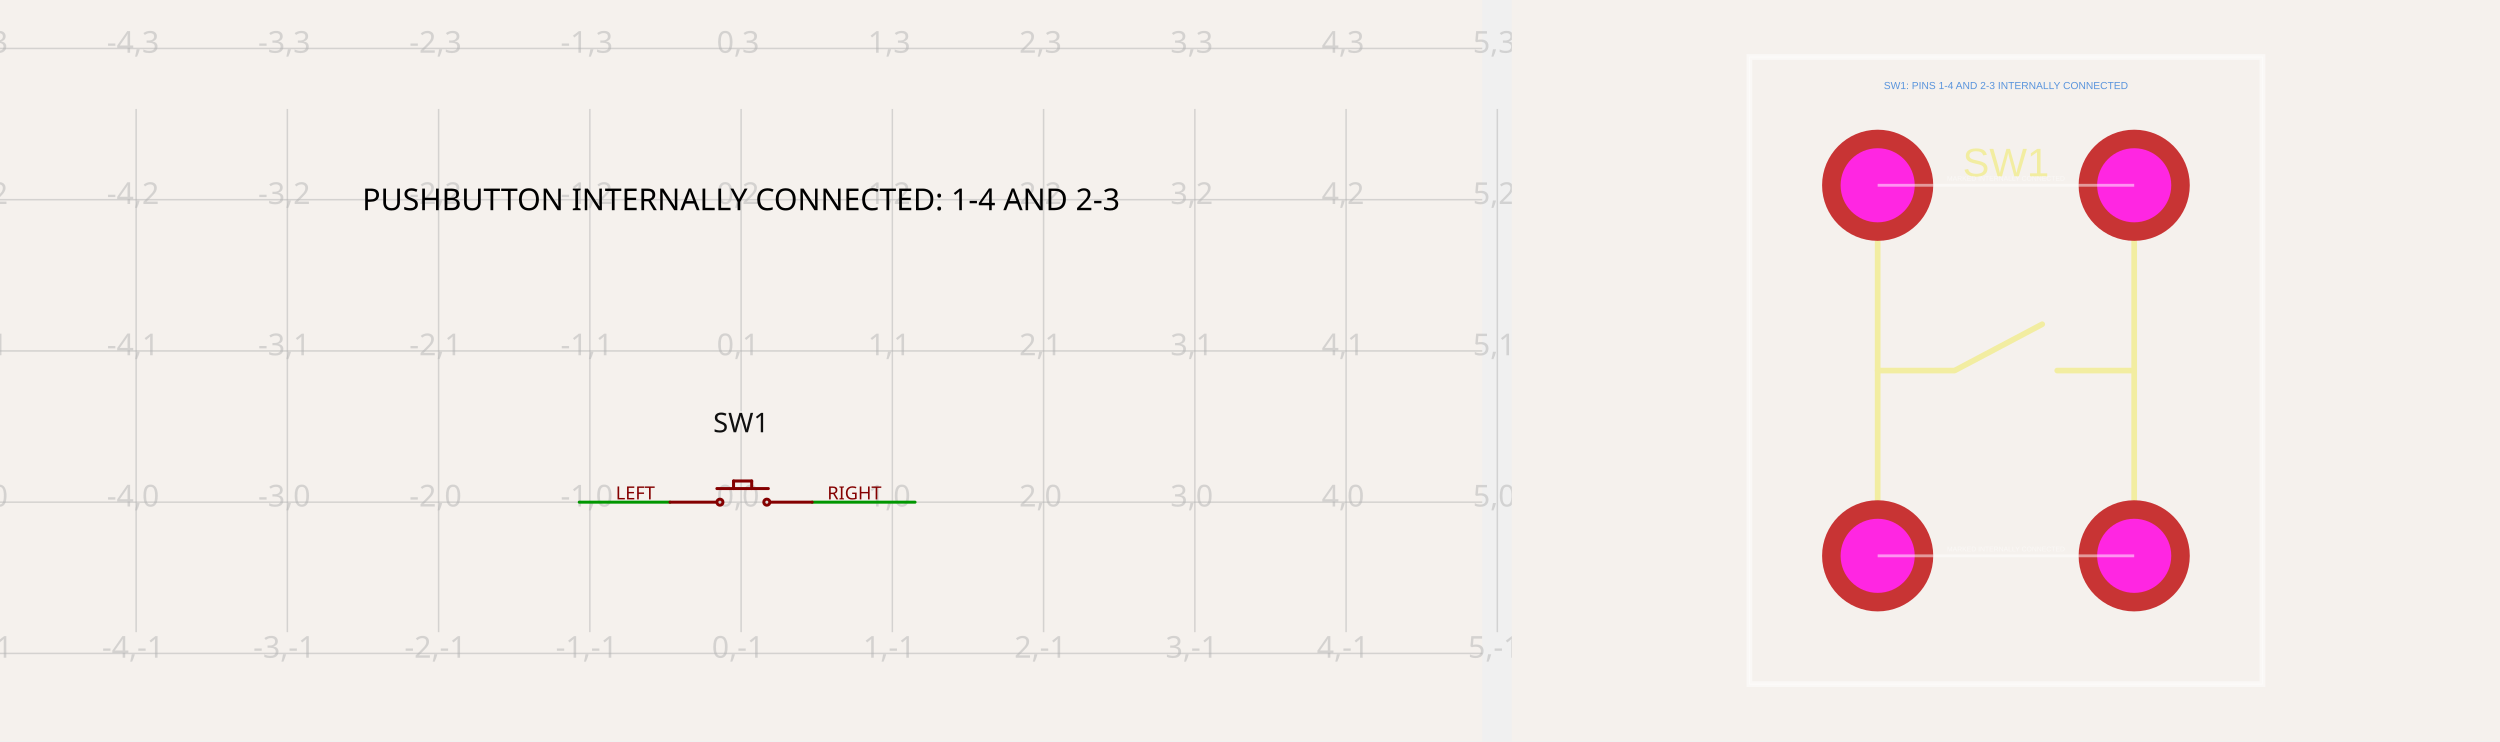
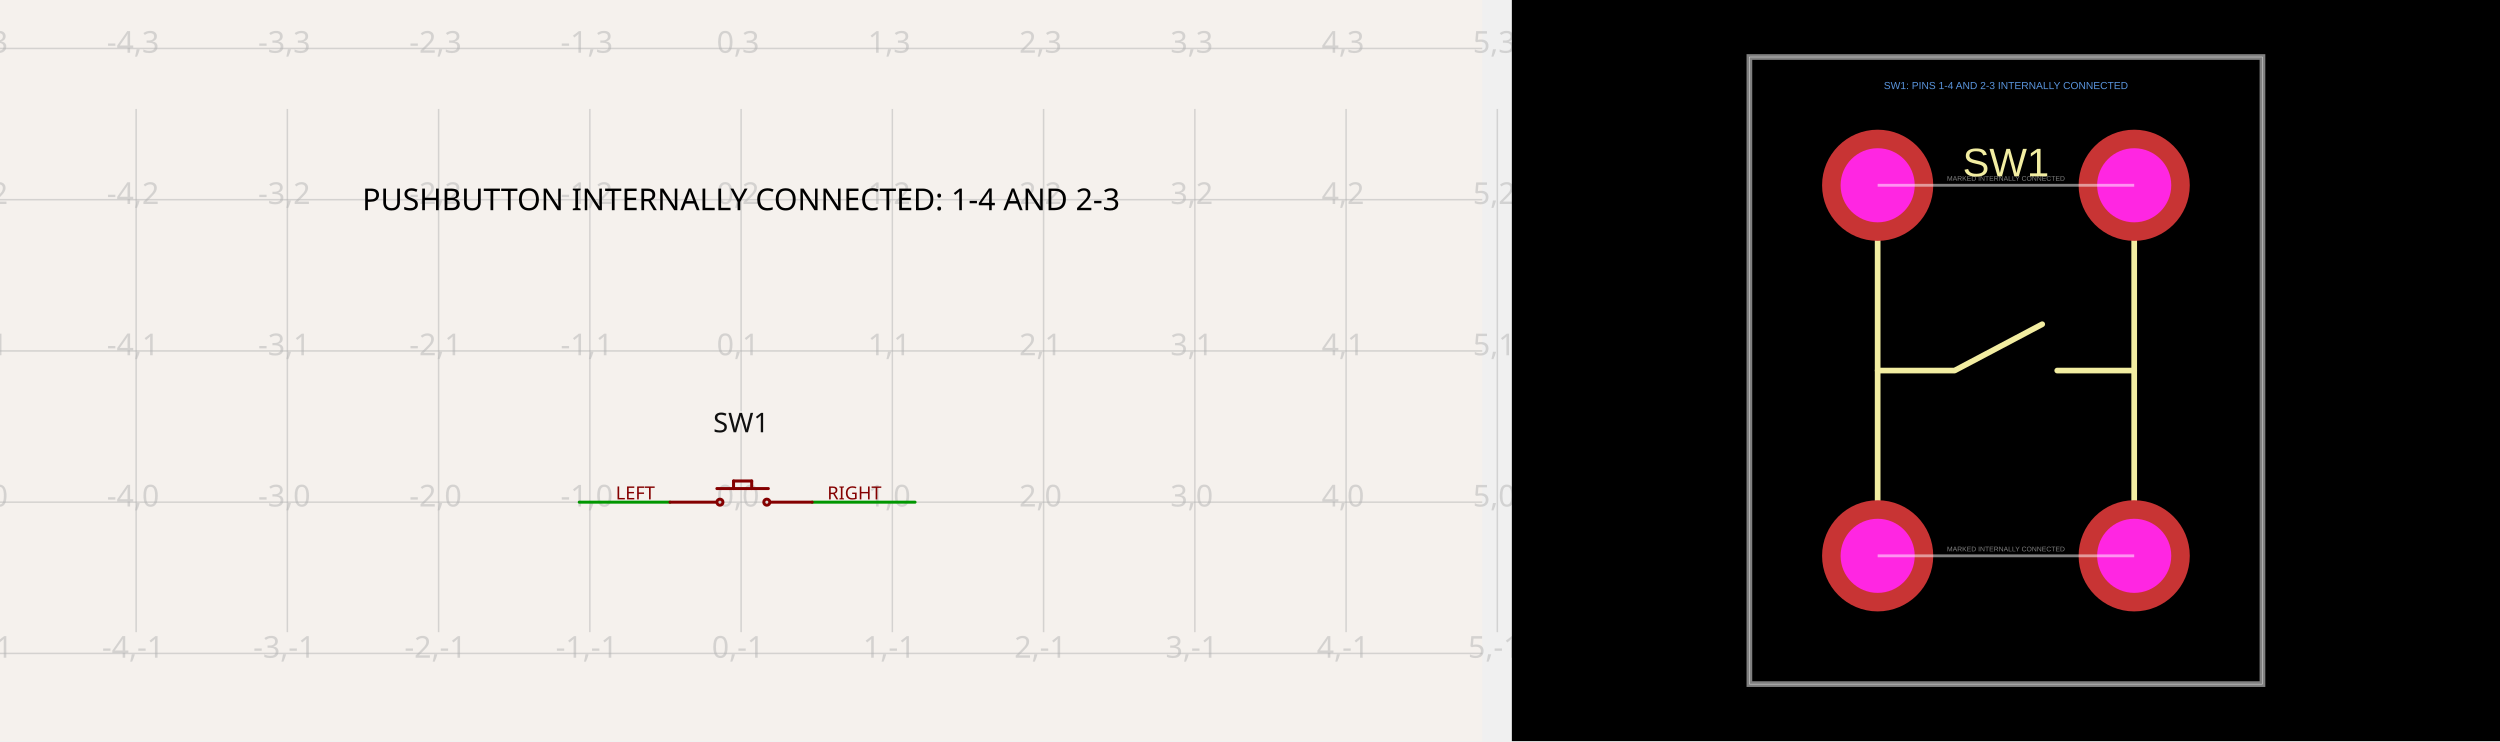
<svg xmlns="http://www.w3.org/2000/svg" width="2024" height="600" viewBox="0 0 2024 600" data-testid="pushbutton-internally-connected-schematic-pcb">
  <g transform="translate(0, 0)">
    <style>
              .boundary { fill: rgb(245, 241, 237); }
              .schematic-boundary { fill: none; stroke: #fff; }
              .component { fill: none; stroke: rgb(132, 0, 0); }
              .chip { fill: rgb(255, 255, 194); stroke: rgb(132, 0, 0); }
              .component-pin { fill: none; stroke: rgb(132, 0, 0); }
              .text { font-family: sans-serif; fill: rgb(0, 150, 0); }
              .pin-number { fill: rgb(169, 0, 0); }
              .port-label { fill: rgb(0, 100, 100); }
              .component-name { fill: rgb(0, 100, 100); }
- 
+               [data-type="pcb_background"] { fill: #000; }
            </style>
    <rect class="boundary" x="0" y="0" width="1200" height="600" />
    <g class="grid sch-grid">
      <line x1="-12.245" y1="511.803" x2="-12.245" y2="88.197" stroke="rgb(181, 181, 181)" stroke-width="1.224" stroke-opacity="0.5" />
      <line x1="110.204" y1="511.803" x2="110.204" y2="88.197" stroke="rgb(181, 181, 181)" stroke-width="1.224" stroke-opacity="0.5" />
      <line x1="232.653" y1="511.803" x2="232.653" y2="88.197" stroke="rgb(181, 181, 181)" stroke-width="1.224" stroke-opacity="0.5" />
      <line x1="355.102" y1="511.803" x2="355.102" y2="88.197" stroke="rgb(181, 181, 181)" stroke-width="1.224" stroke-opacity="0.5" />
      <line x1="477.551" y1="511.803" x2="477.551" y2="88.197" stroke="rgb(181, 181, 181)" stroke-width="1.224" stroke-opacity="0.5" />
      <line x1="600" y1="511.803" x2="600" y2="88.197" stroke="rgb(181, 181, 181)" stroke-width="1.224" stroke-opacity="0.5" />
      <line x1="722.449" y1="511.803" x2="722.449" y2="88.197" stroke="rgb(181, 181, 181)" stroke-width="1.224" stroke-opacity="0.5" />
      <line x1="844.898" y1="511.803" x2="844.898" y2="88.197" stroke="rgb(181, 181, 181)" stroke-width="1.224" stroke-opacity="0.5" />
      <line x1="967.347" y1="511.803" x2="967.347" y2="88.197" stroke="rgb(181, 181, 181)" stroke-width="1.224" stroke-opacity="0.5" />
      <line x1="1089.796" y1="511.803" x2="1089.796" y2="88.197" stroke="rgb(181, 181, 181)" stroke-width="1.224" stroke-opacity="0.5" />
      <line x1="1212.245" y1="511.803" x2="1212.245" y2="88.197" stroke="rgb(181, 181, 181)" stroke-width="1.224" stroke-opacity="0.5" />
      <line x1="1.7996626411331818e-10" y1="529.013" x2="1200" y2="529.013" stroke="rgb(181, 181, 181)" stroke-width="1.224" stroke-opacity="0.5" />
      <line x1="1.7996626411331818e-10" y1="406.564" x2="1200" y2="406.564" stroke="rgb(181, 181, 181)" stroke-width="1.224" stroke-opacity="0.5" />
      <line x1="1.7996626411331818e-10" y1="284.115" x2="1200" y2="284.115" stroke="rgb(181, 181, 181)" stroke-width="1.224" stroke-opacity="0.5" />
      <line x1="1.7996626411331818e-10" y1="161.666" x2="1200" y2="161.666" stroke="rgb(181, 181, 181)" stroke-width="1.224" stroke-opacity="0.5" />
      <line x1="1.7996626411331818e-10" y1="39.217" x2="1200" y2="39.217" stroke="rgb(181, 181, 181)" stroke-width="1.224" stroke-opacity="0.5" />
      <text x="-14.745" y="524.013" fill="rgb(181, 181, 181)" font-size="24.49" fill-opacity="0.5" text-anchor="middle" dominant-baseline="middle" font-family="sans-serif">-5,-1</text>
      <text x="-14.745" y="401.564" fill="rgb(181, 181, 181)" font-size="24.49" fill-opacity="0.5" text-anchor="middle" dominant-baseline="middle" font-family="sans-serif">-5,0</text>
      <text x="-14.745" y="279.115" fill="rgb(181, 181, 181)" font-size="24.49" fill-opacity="0.5" text-anchor="middle" dominant-baseline="middle" font-family="sans-serif">-5,1</text>
      <text x="-14.745" y="156.666" fill="rgb(181, 181, 181)" font-size="24.49" fill-opacity="0.5" text-anchor="middle" dominant-baseline="middle" font-family="sans-serif">-5,2</text>
      <text x="-14.745" y="34.217" fill="rgb(181, 181, 181)" font-size="24.49" fill-opacity="0.5" text-anchor="middle" dominant-baseline="middle" font-family="sans-serif">-5,3</text>
      <text x="107.704" y="524.013" fill="rgb(181, 181, 181)" font-size="24.49" fill-opacity="0.5" text-anchor="middle" dominant-baseline="middle" font-family="sans-serif">-4,-1</text>
      <text x="107.704" y="401.564" fill="rgb(181, 181, 181)" font-size="24.49" fill-opacity="0.5" text-anchor="middle" dominant-baseline="middle" font-family="sans-serif">-4,0</text>
      <text x="107.704" y="279.115" fill="rgb(181, 181, 181)" font-size="24.49" fill-opacity="0.5" text-anchor="middle" dominant-baseline="middle" font-family="sans-serif">-4,1</text>
      <text x="107.704" y="156.666" fill="rgb(181, 181, 181)" font-size="24.49" fill-opacity="0.5" text-anchor="middle" dominant-baseline="middle" font-family="sans-serif">-4,2</text>
      <text x="107.704" y="34.217" fill="rgb(181, 181, 181)" font-size="24.49" fill-opacity="0.5" text-anchor="middle" dominant-baseline="middle" font-family="sans-serif">-4,3</text>
      <text x="230.153" y="524.013" fill="rgb(181, 181, 181)" font-size="24.49" fill-opacity="0.5" text-anchor="middle" dominant-baseline="middle" font-family="sans-serif">-3,-1</text>
      <text x="230.153" y="401.564" fill="rgb(181, 181, 181)" font-size="24.49" fill-opacity="0.5" text-anchor="middle" dominant-baseline="middle" font-family="sans-serif">-3,0</text>
      <text x="230.153" y="279.115" fill="rgb(181, 181, 181)" font-size="24.49" fill-opacity="0.5" text-anchor="middle" dominant-baseline="middle" font-family="sans-serif">-3,1</text>
      <text x="230.153" y="156.666" fill="rgb(181, 181, 181)" font-size="24.49" fill-opacity="0.5" text-anchor="middle" dominant-baseline="middle" font-family="sans-serif">-3,2</text>
      <text x="230.153" y="34.217" fill="rgb(181, 181, 181)" font-size="24.49" fill-opacity="0.5" text-anchor="middle" dominant-baseline="middle" font-family="sans-serif">-3,3</text>
      <text x="352.602" y="524.013" fill="rgb(181, 181, 181)" font-size="24.49" fill-opacity="0.5" text-anchor="middle" dominant-baseline="middle" font-family="sans-serif">-2,-1</text>
      <text x="352.602" y="401.564" fill="rgb(181, 181, 181)" font-size="24.49" fill-opacity="0.5" text-anchor="middle" dominant-baseline="middle" font-family="sans-serif">-2,0</text>
      <text x="352.602" y="279.115" fill="rgb(181, 181, 181)" font-size="24.49" fill-opacity="0.5" text-anchor="middle" dominant-baseline="middle" font-family="sans-serif">-2,1</text>
      <text x="352.602" y="156.666" fill="rgb(181, 181, 181)" font-size="24.49" fill-opacity="0.5" text-anchor="middle" dominant-baseline="middle" font-family="sans-serif">-2,2</text>
      <text x="352.602" y="34.217" fill="rgb(181, 181, 181)" font-size="24.49" fill-opacity="0.5" text-anchor="middle" dominant-baseline="middle" font-family="sans-serif">-2,3</text>
      <text x="475.051" y="524.013" fill="rgb(181, 181, 181)" font-size="24.49" fill-opacity="0.5" text-anchor="middle" dominant-baseline="middle" font-family="sans-serif">-1,-1</text>
      <text x="475.051" y="401.564" fill="rgb(181, 181, 181)" font-size="24.49" fill-opacity="0.5" text-anchor="middle" dominant-baseline="middle" font-family="sans-serif">-1,0</text>
      <text x="475.051" y="279.115" fill="rgb(181, 181, 181)" font-size="24.49" fill-opacity="0.5" text-anchor="middle" dominant-baseline="middle" font-family="sans-serif">-1,1</text>
      <text x="475.051" y="156.666" fill="rgb(181, 181, 181)" font-size="24.49" fill-opacity="0.5" text-anchor="middle" dominant-baseline="middle" font-family="sans-serif">-1,2</text>
      <text x="475.051" y="34.217" fill="rgb(181, 181, 181)" font-size="24.49" fill-opacity="0.5" text-anchor="middle" dominant-baseline="middle" font-family="sans-serif">-1,3</text>
      <text x="597.5" y="524.013" fill="rgb(181, 181, 181)" font-size="24.49" fill-opacity="0.5" text-anchor="middle" dominant-baseline="middle" font-family="sans-serif">0,-1</text>
      <text x="597.5" y="401.564" fill="rgb(181, 181, 181)" font-size="24.49" fill-opacity="0.5" text-anchor="middle" dominant-baseline="middle" font-family="sans-serif">0,0</text>
      <text x="597.5" y="279.115" fill="rgb(181, 181, 181)" font-size="24.49" fill-opacity="0.5" text-anchor="middle" dominant-baseline="middle" font-family="sans-serif">0,1</text>
      <text x="597.5" y="156.666" fill="rgb(181, 181, 181)" font-size="24.49" fill-opacity="0.5" text-anchor="middle" dominant-baseline="middle" font-family="sans-serif">0,2</text>
      <text x="597.5" y="34.217" fill="rgb(181, 181, 181)" font-size="24.49" fill-opacity="0.5" text-anchor="middle" dominant-baseline="middle" font-family="sans-serif">0,3</text>
      <text x="719.949" y="524.013" fill="rgb(181, 181, 181)" font-size="24.49" fill-opacity="0.5" text-anchor="middle" dominant-baseline="middle" font-family="sans-serif">1,-1</text>
      <text x="719.949" y="401.564" fill="rgb(181, 181, 181)" font-size="24.49" fill-opacity="0.5" text-anchor="middle" dominant-baseline="middle" font-family="sans-serif">1,0</text>
      <text x="719.949" y="279.115" fill="rgb(181, 181, 181)" font-size="24.49" fill-opacity="0.5" text-anchor="middle" dominant-baseline="middle" font-family="sans-serif">1,1</text>
      <text x="719.949" y="156.666" fill="rgb(181, 181, 181)" font-size="24.49" fill-opacity="0.5" text-anchor="middle" dominant-baseline="middle" font-family="sans-serif">1,2</text>
      <text x="719.949" y="34.217" fill="rgb(181, 181, 181)" font-size="24.49" fill-opacity="0.5" text-anchor="middle" dominant-baseline="middle" font-family="sans-serif">1,3</text>
      <text x="842.398" y="524.013" fill="rgb(181, 181, 181)" font-size="24.49" fill-opacity="0.5" text-anchor="middle" dominant-baseline="middle" font-family="sans-serif">2,-1</text>
      <text x="842.398" y="401.564" fill="rgb(181, 181, 181)" font-size="24.49" fill-opacity="0.5" text-anchor="middle" dominant-baseline="middle" font-family="sans-serif">2,0</text>
      <text x="842.398" y="279.115" fill="rgb(181, 181, 181)" font-size="24.49" fill-opacity="0.5" text-anchor="middle" dominant-baseline="middle" font-family="sans-serif">2,1</text>
      <text x="842.398" y="156.666" fill="rgb(181, 181, 181)" font-size="24.49" fill-opacity="0.5" text-anchor="middle" dominant-baseline="middle" font-family="sans-serif">2,2</text>
      <text x="842.398" y="34.217" fill="rgb(181, 181, 181)" font-size="24.49" fill-opacity="0.5" text-anchor="middle" dominant-baseline="middle" font-family="sans-serif">2,3</text>
      <text x="964.847" y="524.013" fill="rgb(181, 181, 181)" font-size="24.49" fill-opacity="0.5" text-anchor="middle" dominant-baseline="middle" font-family="sans-serif">3,-1</text>
      <text x="964.847" y="401.564" fill="rgb(181, 181, 181)" font-size="24.49" fill-opacity="0.5" text-anchor="middle" dominant-baseline="middle" font-family="sans-serif">3,0</text>
      <text x="964.847" y="279.115" fill="rgb(181, 181, 181)" font-size="24.49" fill-opacity="0.5" text-anchor="middle" dominant-baseline="middle" font-family="sans-serif">3,1</text>
      <text x="964.847" y="156.666" fill="rgb(181, 181, 181)" font-size="24.49" fill-opacity="0.5" text-anchor="middle" dominant-baseline="middle" font-family="sans-serif">3,2</text>
      <text x="964.847" y="34.217" fill="rgb(181, 181, 181)" font-size="24.49" fill-opacity="0.5" text-anchor="middle" dominant-baseline="middle" font-family="sans-serif">3,3</text>
      <text x="1087.296" y="524.013" fill="rgb(181, 181, 181)" font-size="24.49" fill-opacity="0.5" text-anchor="middle" dominant-baseline="middle" font-family="sans-serif">4,-1</text>
      <text x="1087.296" y="401.564" fill="rgb(181, 181, 181)" font-size="24.49" fill-opacity="0.5" text-anchor="middle" dominant-baseline="middle" font-family="sans-serif">4,0</text>
      <text x="1087.296" y="279.115" fill="rgb(181, 181, 181)" font-size="24.49" fill-opacity="0.5" text-anchor="middle" dominant-baseline="middle" font-family="sans-serif">4,1</text>
      <text x="1087.296" y="156.666" fill="rgb(181, 181, 181)" font-size="24.49" fill-opacity="0.5" text-anchor="middle" dominant-baseline="middle" font-family="sans-serif">4,2</text>
      <text x="1087.296" y="34.217" fill="rgb(181, 181, 181)" font-size="24.49" fill-opacity="0.5" text-anchor="middle" dominant-baseline="middle" font-family="sans-serif">4,3</text>
      <text x="1209.745" y="524.013" fill="rgb(181, 181, 181)" font-size="24.49" fill-opacity="0.5" text-anchor="middle" dominant-baseline="middle" font-family="sans-serif">5,-1</text>
      <text x="1209.745" y="401.564" fill="rgb(181, 181, 181)" font-size="24.49" fill-opacity="0.5" text-anchor="middle" dominant-baseline="middle" font-family="sans-serif">5,0</text>
      <text x="1209.745" y="279.115" fill="rgb(181, 181, 181)" font-size="24.49" fill-opacity="0.5" text-anchor="middle" dominant-baseline="middle" font-family="sans-serif">5,1</text>
      <text x="1209.745" y="156.666" fill="rgb(181, 181, 181)" font-size="24.49" fill-opacity="0.5" text-anchor="middle" dominant-baseline="middle" font-family="sans-serif">5,2</text>
      <text x="1209.745" y="34.217" fill="rgb(181, 181, 181)" font-size="24.49" fill-opacity="0.5" text-anchor="middle" dominant-baseline="middle" font-family="sans-serif">5,3</text>
    </g>
    <g class="trace sch-trace" data-layer="base" data-circuit-json-type="schematic_trace" data-schematic-trace-id="schematic_trace_0" data-subcircuit-connectivity-map-key="unnamedsubcircuitsubcircuit_source_group_0_connectivity_net0">
      <path d="M 542.449 406.564 L 468.98 406.564" class="trace-invisible-hover-outline sch-trace-hitbox" stroke="rgb(0, 150, 0)" fill="none" stroke-width="19.592px" stroke-linecap="round" opacity="0" stroke-linejoin="round" />
      <path class="sch-trace-path" d="M 542.449 406.564 L 468.98 406.564" stroke="rgb(0, 150, 0)" fill="none" stroke-width="2.449px" stroke-linecap="round" stroke-linejoin="round" />
    </g>
    <g class="trace sch-trace" data-layer="base" data-circuit-json-type="schematic_trace" data-schematic-trace-id="schematic_trace_1" data-subcircuit-connectivity-map-key="unnamedsubcircuitsubcircuit_source_group_0_connectivity_net1">
      <path d="M 657.551 406.564 L 740.816 406.564" class="trace-invisible-hover-outline sch-trace-hitbox" stroke="rgb(0, 150, 0)" fill="none" stroke-width="19.592px" stroke-linecap="round" opacity="0" stroke-linejoin="round" />
      <path class="sch-trace-path" d="M 657.551 406.564 L 740.816 406.564" stroke="rgb(0, 150, 0)" fill="none" stroke-width="2.449px" stroke-linecap="round" stroke-linejoin="round" />
    </g>
    <g class="trace-overlays sch-trace-overlays" data-layer="overlay" data-circuit-json-type="schematic_trace" data-schematic-trace-id="schematic_trace_0" data-subcircuit-connectivity-map-key="unnamedsubcircuitsubcircuit_source_group_0_connectivity_net0" />
    <g class="trace-overlays sch-trace-overlays" data-layer="overlay" data-circuit-json-type="schematic_trace" data-schematic-trace-id="schematic_trace_1" data-subcircuit-connectivity-map-key="unnamedsubcircuitsubcircuit_source_group_0_connectivity_net1" />
    <g class="sch-component" data-circuit-json-type="schematic_component" data-schematic-component-id="schematic_component_0">
      <rect class="component-overlay sch-component-overlay" x="542.449" y="389.421" width="115.102" height="17.143" fill="transparent" />
      <path class="sch-component-symbol-path" d="M 593.878 389.421 L 593.878 395.544" stroke="rgb(132, 0, 0)" fill="none" stroke-width="2.449px" stroke-linecap="round" />
      <path class="sch-component-symbol-path" d="M 593.878 389.421 L 608.571 389.421" stroke="rgb(132, 0, 0)" fill="none" stroke-width="2.449px" stroke-linecap="round" />
      <path class="sch-component-symbol-path" d="M 608.571 389.421 L 608.571 395.544" stroke="rgb(132, 0, 0)" fill="none" stroke-width="2.449px" stroke-linecap="round" />
      <path class="sch-component-symbol-path" d="M 542.449 406.564 L 579.184 406.564" stroke="rgb(132, 0, 0)" fill="none" stroke-width="2.449px" stroke-linecap="round" />
      <path class="sch-component-symbol-path" d="M 580.408 395.544 L 622.041 395.544" stroke="rgb(132, 0, 0)" fill="none" stroke-width="2.449px" stroke-linecap="round" />
      <path class="sch-component-symbol-path" d="M 624.49 406.564 L 657.551 406.564" stroke="rgb(132, 0, 0)" fill="none" stroke-width="2.449px" stroke-linecap="round" />
      <text class="sch-component-name sch-component-text" x="600" y="356.427" stroke="rgb(245, 241, 237)" stroke-width="2.449px" paint-order="stroke" fill="rgb(15, 15, 15)" font-family="sans-serif" text-anchor="middle" dominant-baseline="ideographic" font-size="22.041px">SW1</text>
      <text class="sch-component-text" x="600" y="444.456" fill="rgb(15, 15, 15)" font-family="sans-serif" text-anchor="middle" dominant-baseline="hanging" font-size="22.041px" />
      <circle class="sch-component-symbol-circle" cx="582.857" cy="406.564" r="2.449px" stroke-width="2.449px" fill="none" stroke="rgb(132, 0, 0)" />
      <circle class="sch-component-symbol-circle" cx="620.816" cy="406.564" r="2.449px" stroke-width="2.449px" fill="none" stroke="rgb(132, 0, 0)" />
    </g>
    <g class="schematic-port-hover sch-port-hover" data-schematic-port-id="source_port_0">
      <circle cx="542.449" cy="406.564" r="4.898" fill="red" opacity="0" />
    </g>
    <g class="schematic-port-hover sch-port-hover" data-schematic-port-id="source_port_1">
      <circle cx="657.551" cy="406.564" r="4.898" fill="red" opacity="0" />
    </g>
    <g class="schematic-port-hover sch-port-hover" data-schematic-port-id="source_port_2">
      <circle cx="657.551" cy="406.564" r="4.898" fill="red" opacity="0" />
    </g>
    <g class="schematic-port-hover sch-port-hover" data-schematic-port-id="source_port_3">
      <circle cx="542.449" cy="406.564" r="4.898" fill="red" opacity="0" />
    </g>
    <text class="sch-text" x="600" y="161.666" fill="#000000" text-anchor="middle" dominant-baseline="middle" font-family="sans-serif" font-size="24.49px" transform="rotate(0, 600, 161.666)">PUSHBUTTON INTERNALLY CONNECTED: 1-4 AND 2-3</text>
    <text class="sch-text" x="530.204" y="399.217" fill="rgb(132, 0, 0)" text-anchor="end" dominant-baseline="middle" font-family="sans-serif" font-size="14.694px" transform="rotate(0, 530.2041, 399.217)">LEFT</text>
    <text class="sch-text" x="669.796" y="399.217" fill="rgb(132, 0, 0)" text-anchor="start" dominant-baseline="middle" font-family="sans-serif" font-size="14.694px" transform="rotate(0, 669.7959, 399.217)">RIGHT</text>
  </g>
  <g transform="translate(1224, 0)">
    <style />
    <rect class="boundary" x="0" y="0" fill="#000" width="800" height="600" data-type="pcb_background" data-pcb-layer="global" />
    <rect class="pcb-boundary" fill="none" stroke="#fff" stroke-width="0.3" x="192.308" y="46.154" width="415.385" height="507.692" data-type="pcb_boundary" data-pcb-layer="global" />
    <path class="pcb-board" d="M 192.308 553.846 L 607.692 553.846 L 607.692 46.154 L 192.308 46.154 Z" fill="none" stroke="rgba(255, 255, 255, 0.5)" stroke-width="4.615" data-type="pcb_board" data-pcb-layer="board" />
    <path class="pcb-silkscreen pcb-silkscreen-top" d="M 296.154 450 L 296.154 150" fill="none" stroke="#f2eda1" stroke-width="4.615" stroke-linecap="round" stroke-linejoin="round" data-pcb-component-id="pcb_component_0__stack1" data-pcb-silkscreen-path-id="pcb_silkscreen_path_0__stack1" data-type="pcb_silkscreen_path" data-pcb-layer="top" />
    <path class="pcb-silkscreen pcb-silkscreen-top" d="M 503.846 450 L 503.846 150" fill="none" stroke="#f2eda1" stroke-width="4.615" stroke-linecap="round" stroke-linejoin="round" data-pcb-component-id="pcb_component_0__stack1" data-pcb-silkscreen-path-id="pcb_silkscreen_path_1__stack1" data-type="pcb_silkscreen_path" data-pcb-layer="top" />
    <path class="pcb-silkscreen pcb-silkscreen-top" d="M 296.154 300 L 358.462 300 L 429.372 262.5" fill="none" stroke="#f2eda1" stroke-width="4.615" stroke-linecap="round" stroke-linejoin="round" data-pcb-component-id="pcb_component_0__stack1" data-pcb-silkscreen-path-id="pcb_silkscreen_path_2__stack1" data-type="pcb_silkscreen_path" data-pcb-layer="top" />
    <path class="pcb-silkscreen pcb-silkscreen-top" d="M 503.846 300 L 441.538 300" fill="none" stroke="#f2eda1" stroke-width="4.615" stroke-linecap="round" stroke-linejoin="round" data-pcb-component-id="pcb_component_0__stack1" data-pcb-silkscreen-path-id="pcb_silkscreen_path_3__stack1" data-type="pcb_silkscreen_path" data-pcb-layer="top" />
    <text x="0" y="0" dx="0" dy="0" fill="#f2eda1" font-family="Arial, sans-serif" font-size="32.308" text-anchor="middle" dominant-baseline="central" transform="matrix(1,0,0,1,400,131.5385)" class="pcb-silkscreen-text pcb-silkscreen-top" data-pcb-silkscreen-text-id="pcb_silkscreen_text_0__stack1" stroke="none" data-type="pcb_silkscreen_text" data-pcb-layer="top">SW1</text>
    <g data-type="pcb_plated_hole" data-pcb-layer="through" data-pad-name="SW1.pin1" data-pad-net-name="LEFT">
      <circle class="pcb-hole-outer" fill="rgb(200, 52, 52)" cx="296.154" cy="150" r="45" data-type="pcb_plated_hole" data-pcb-layer="top" />
      <circle class="pcb-hole-inner" fill="#FF26E2" cx="296.154" cy="150" r="30" data-type="pcb_plated_hole_drill" data-pcb-layer="drill" />
    </g>
    <g data-type="pcb_plated_hole" data-pcb-layer="through" data-pad-name="SW1.pin2" data-pad-net-name="RIGHT">
      <circle class="pcb-hole-outer" fill="rgb(200, 52, 52)" cx="296.154" cy="450" r="45" data-type="pcb_plated_hole" data-pcb-layer="top" />
      <circle class="pcb-hole-inner" fill="#FF26E2" cx="296.154" cy="450" r="30" data-type="pcb_plated_hole_drill" data-pcb-layer="drill" />
    </g>
    <g data-type="pcb_plated_hole" data-pcb-layer="through" data-pad-name="SW1.pin3">
      <circle class="pcb-hole-outer" fill="rgb(200, 52, 52)" cx="503.846" cy="450" r="45" data-type="pcb_plated_hole" data-pcb-layer="top" />
      <circle class="pcb-hole-inner" fill="#FF26E2" cx="503.846" cy="450" r="30" data-type="pcb_plated_hole_drill" data-pcb-layer="drill" />
    </g>
    <g data-type="pcb_plated_hole" data-pcb-layer="through" data-pad-name="SW1.pin4">
      <circle class="pcb-hole-outer" fill="rgb(200, 52, 52)" cx="503.846" cy="150" r="45" data-type="pcb_plated_hole" data-pcb-layer="top" />
      <circle class="pcb-hole-inner" fill="#FF26E2" cx="503.846" cy="150" r="30" data-type="pcb_plated_hole_drill" data-pcb-layer="drill" />
    </g>
    <text x="400" y="69.231" fill="rgb(89, 148, 220)" font-family="Arial, sans-serif" font-size="8.308" text-anchor="middle" dominant-baseline="central" class="pcb-note-text" data-type="pcb_note_text" data-pcb-note-text-id="pcb_note_text_0__stack1" data-pcb-layer="overlay">SW1: PINS 1-4 AND 2-3 INTERNALLY CONNECTED</text>
    <path class="pcb-fabrication-note-path" stroke="rgba(255,255,255,0.5)" fill="none" d="M 296.154 150 L 503.846 150" stroke-width="2.308" data-pcb-component-id="pcb_component_0__stack1" data-pcb-fabrication-note-path-id="pcb_fabrication_note_path_0__stack1" data-type="pcb_fabrication_note_path" data-pcb-layer="overlay" />
    <text x="0" y="0" font-family="Arial, sans-serif" font-size="5.538" text-anchor="middle" dominant-baseline="central" transform="matrix(1,0,0,1,400,144.4615)" class="pcb-fabrication-note-text" fill="rgba(255,255,255,0.5)" data-type="pcb_fabrication_note_text" data-pcb-layer="overlay">MARKED INTERNALLY CONNECTED</text>
    <path class="pcb-fabrication-note-path" stroke="rgba(255,255,255,0.5)" fill="none" d="M 296.154 450 L 503.846 450" stroke-width="2.308" data-pcb-component-id="pcb_component_0__stack1" data-pcb-fabrication-note-path-id="pcb_fabrication_note_path_1__stack1" data-type="pcb_fabrication_note_path" data-pcb-layer="overlay" />
    <text x="0" y="0" font-family="Arial, sans-serif" font-size="5.538" text-anchor="middle" dominant-baseline="central" transform="matrix(1,0,0,1,400,444.4615)" class="pcb-fabrication-note-text" fill="rgba(255,255,255,0.5)" data-type="pcb_fabrication_note_text" data-pcb-layer="overlay">MARKED INTERNALLY CONNECTED</text>
  </g>
</svg>
